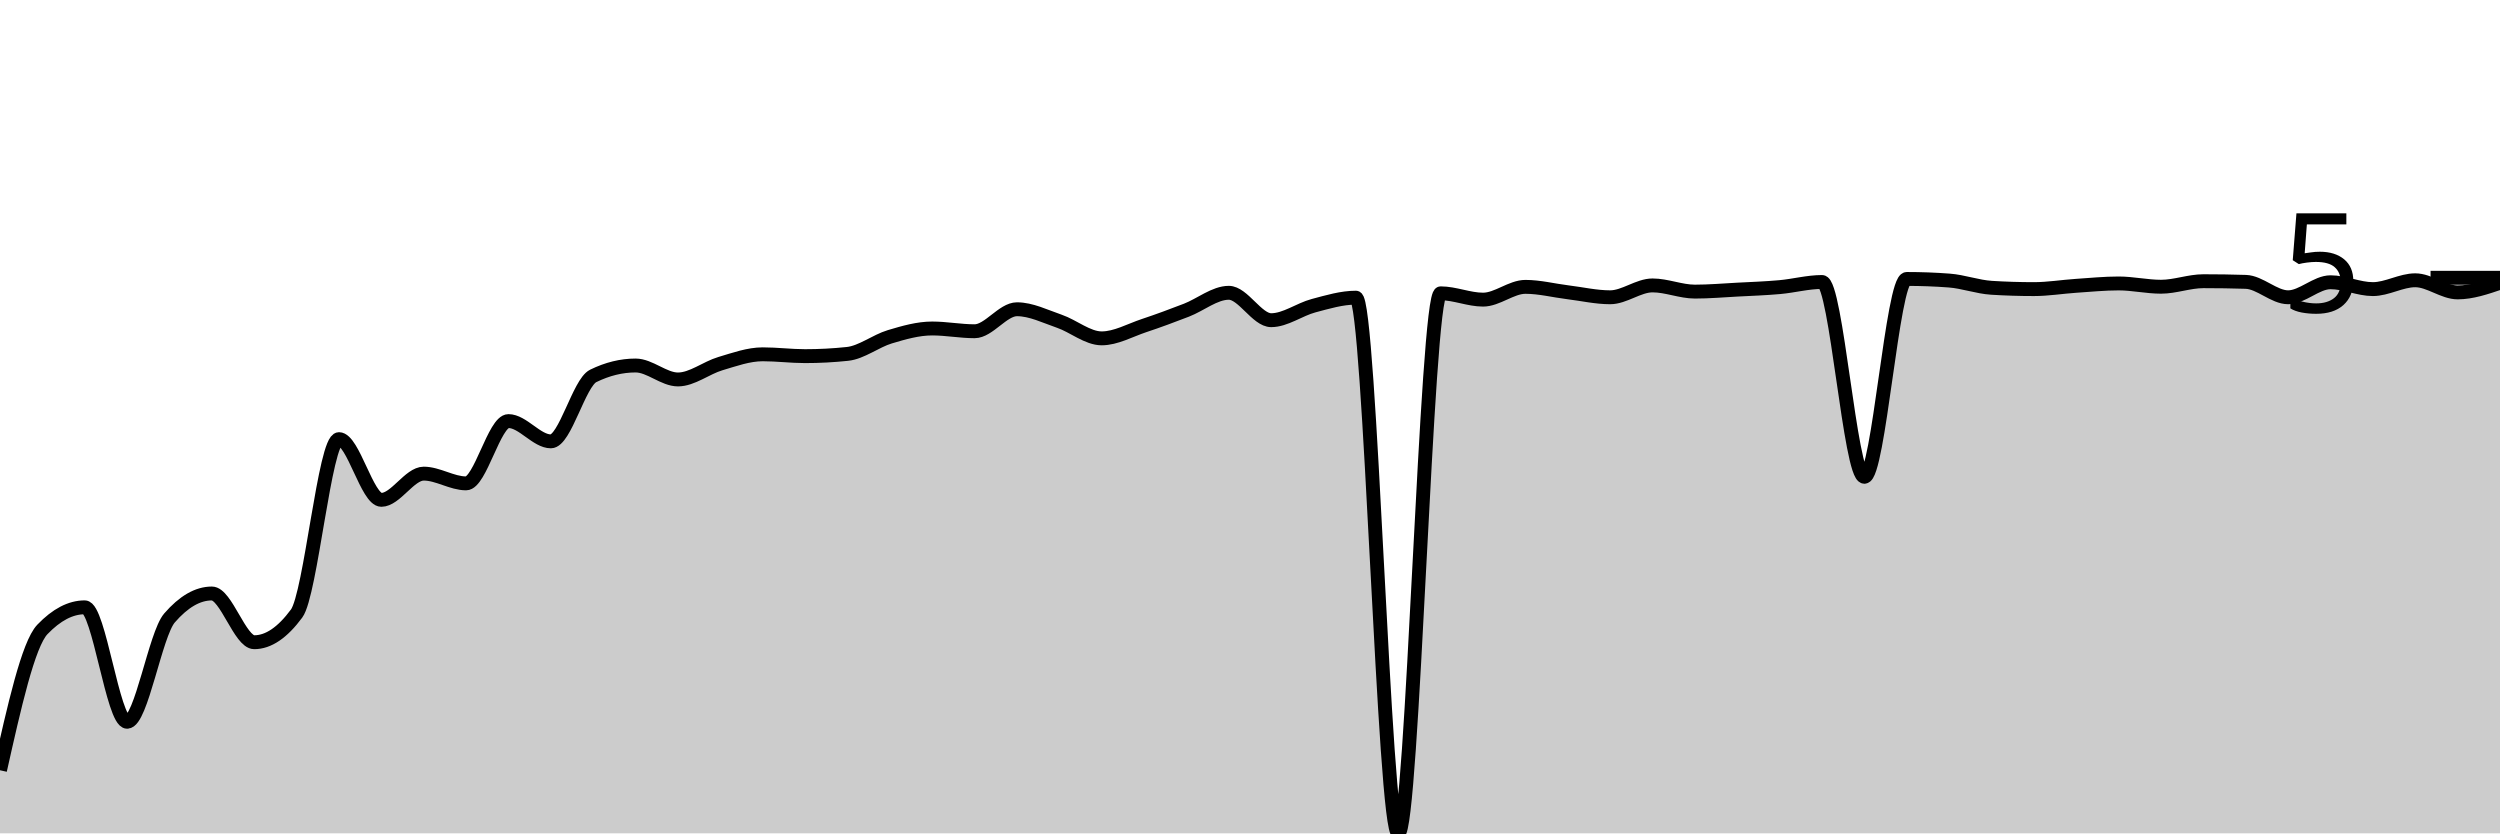
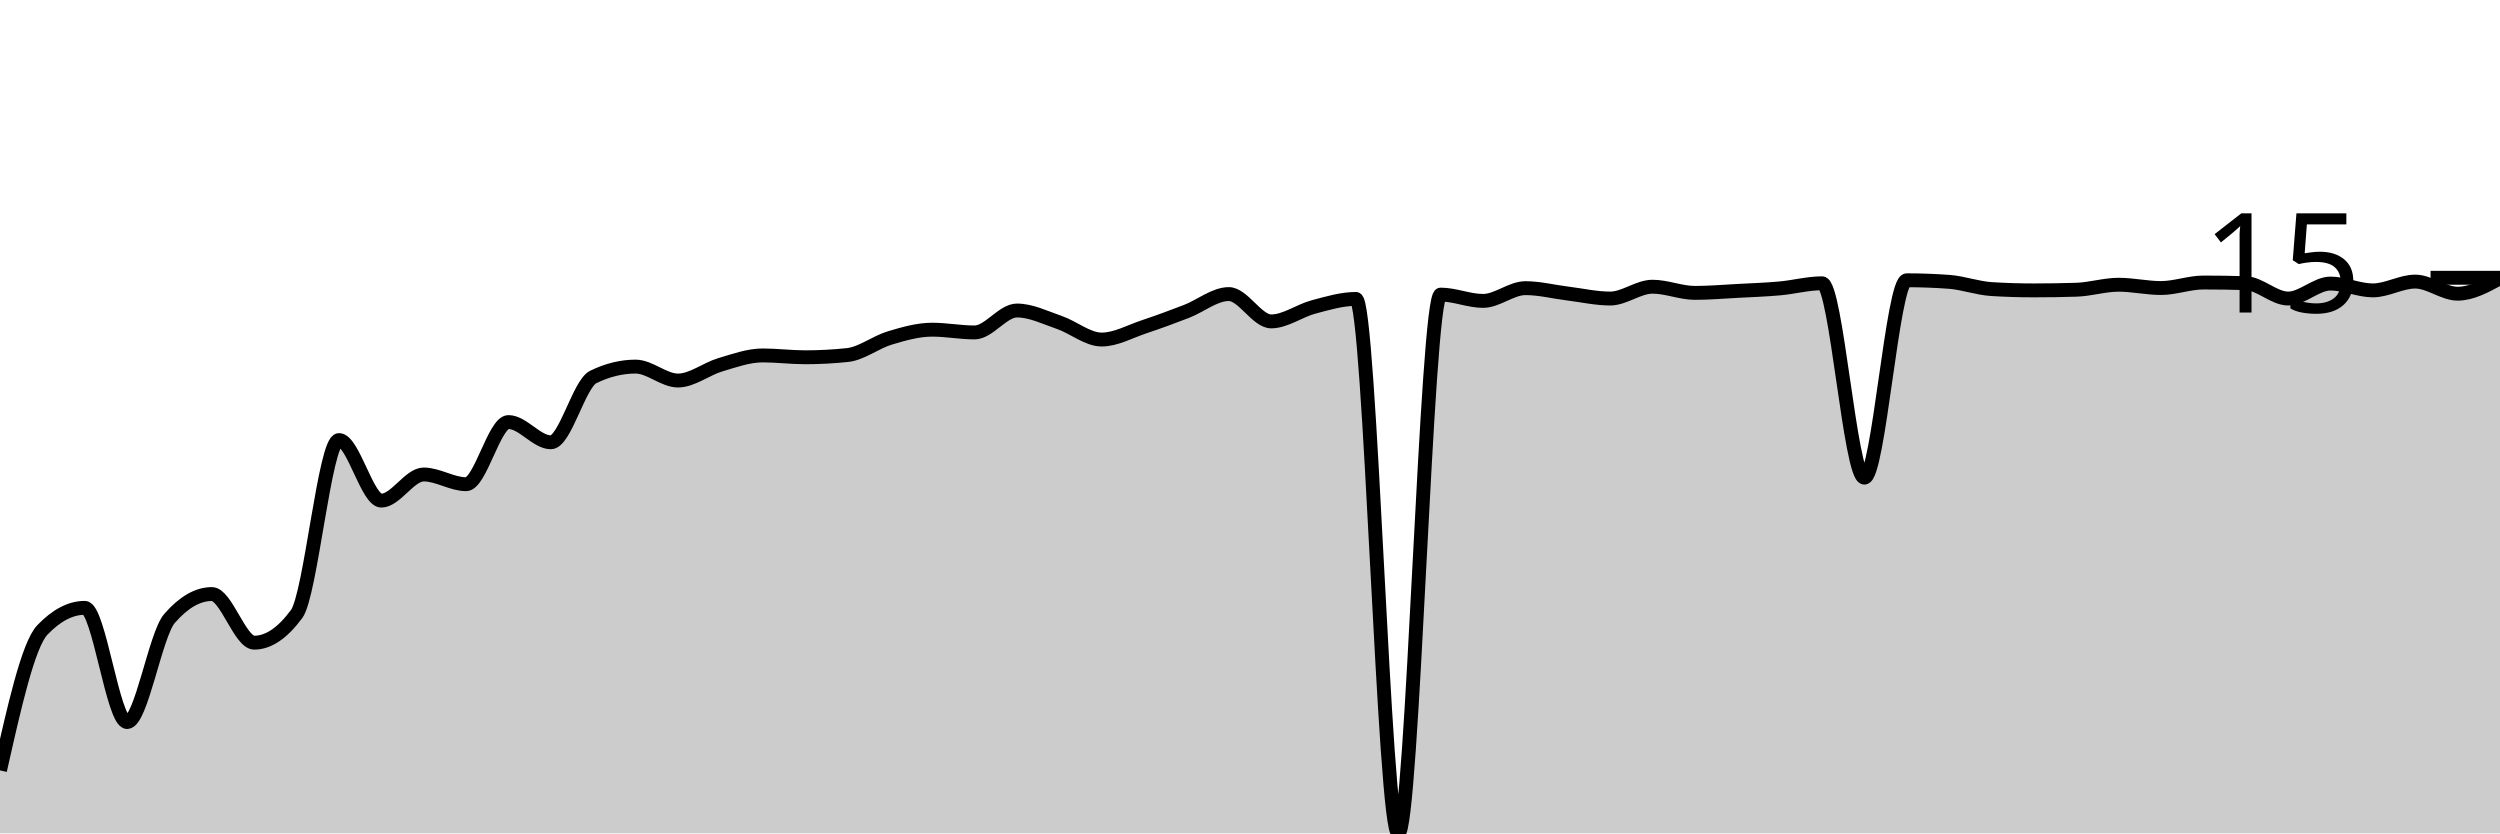
<svg xmlns="http://www.w3.org/2000/svg" viewBox="0 0 180 60">
  <g transform="translate(0,20)">
-     <path class="area" fill="rgba(0, 0, 0, 0.2)" d="M0,35.458C1.017,30.92,2.034,26.382,3.051,25.32C4.068,24.258,5.085,23.727,6.102,23.727C7.119,23.727,8.136,31.968,9.153,31.968C10.169,31.968,11.186,25.671,12.203,24.495C13.22,23.319,14.237,22.731,15.254,22.731C16.271,22.731,17.288,26.24,18.305,26.24C19.322,26.24,20.339,25.551,21.356,24.173C22.373,22.794,23.39,11.617,24.407,11.617C25.424,11.617,26.441,15.989,27.458,15.989C28.475,15.989,29.492,14.101,30.508,14.101C31.525,14.101,32.542,14.803,33.559,14.803C34.576,14.803,35.593,10.318,36.61,10.318C37.627,10.318,38.644,11.778,39.661,11.778C40.678,11.778,41.695,7.564,42.712,7.065C43.729,6.566,44.746,6.316,45.763,6.316C46.78,6.316,47.797,7.321,48.814,7.321C49.831,7.321,50.847,6.485,51.864,6.183C52.881,5.881,53.898,5.51,54.915,5.51C55.932,5.51,56.949,5.642,57.966,5.642C58.983,5.642,60,5.589,61.017,5.481C62.034,5.374,63.051,4.554,64.068,4.248C65.085,3.943,66.102,3.651,67.119,3.651C68.136,3.651,69.153,3.85,70.169,3.85C71.186,3.85,72.203,2.266,73.22,2.266C74.237,2.266,75.254,2.78,76.271,3.129C77.288,3.479,78.305,4.362,79.322,4.362C80.339,4.362,81.356,3.781,82.373,3.442C83.39,3.104,84.407,2.726,85.424,2.333C86.441,1.939,87.458,1.081,88.475,1.081C89.492,1.081,90.508,3.054,91.525,3.054C92.542,3.054,93.559,2.281,94.576,2.01C95.593,1.74,96.61,1.432,97.627,1.432C98.644,1.432,99.661,40,100.678,40C101.695,40,102.712,1.119,103.729,1.119C104.746,1.119,105.763,1.574,106.78,1.574C107.797,1.574,108.814,0.654,109.831,0.654C110.847,0.654,111.864,0.918,112.881,1.043C113.898,1.168,114.915,1.404,115.932,1.404C116.949,1.404,117.966,0.55,118.983,0.55C120,0.55,121.017,0.996,122.034,0.996C123.051,0.996,124.068,0.907,125.085,0.853C126.102,0.8,127.119,0.765,128.136,0.673C129.153,0.582,130.169,0.303,131.186,0.303C132.203,0.303,133.22,14.329,134.237,14.329C135.254,14.329,136.271,0.085,137.288,0.085C138.305,0.085,139.322,0.123,140.339,0.199C141.356,0.275,142.373,0.657,143.39,0.721C144.407,0.784,145.424,0.816,146.441,0.816C147.458,0.816,148.475,0.646,149.492,0.578C150.508,0.511,151.525,0.408,152.542,0.408C153.559,0.408,154.576,0.645,155.593,0.645C156.61,0.645,157.627,0.247,158.644,0.247C159.661,0.247,160.678,0.262,161.695,0.294C162.712,0.326,163.729,1.404,164.746,1.404C165.763,1.404,166.78,0.322,167.797,0.322C168.814,0.322,169.831,0.816,170.847,0.816C171.864,0.816,172.881,0.18,173.898,0.18C174.915,0.18,175.932,1.053,176.949,1.053C177.966,1.053,178.983,0.706,180,0.36L180,40C178.983,40,177.966,40,176.949,40C175.932,40,174.915,40,173.898,40C172.881,40,171.864,40,170.847,40C169.831,40,168.814,40,167.797,40C166.78,40,165.763,40,164.746,40C163.729,40,162.712,40,161.695,40C160.678,40,159.661,40,158.644,40C157.627,40,156.61,40,155.593,40C154.576,40,153.559,40,152.542,40C151.525,40,150.508,40,149.492,40C148.475,40,147.458,40,146.441,40C145.424,40,144.407,40,143.39,40C142.373,40,141.356,40,140.339,40C139.322,40,138.305,40,137.288,40C136.271,40,135.254,40,134.237,40C133.22,40,132.203,40,131.186,40C130.169,40,129.153,40,128.136,40C127.119,40,126.102,40,125.085,40C124.068,40,123.051,40,122.034,40C121.017,40,120,40,118.983,40C117.966,40,116.949,40,115.932,40C114.915,40,113.898,40,112.881,40C111.864,40,110.847,40,109.831,40C108.814,40,107.797,40,106.78,40C105.763,40,104.746,40,103.729,40C102.712,40,101.695,40,100.678,40C99.661,40,98.644,40,97.627,40C96.61,40,95.593,40,94.576,40C93.559,40,92.542,40,91.525,40C90.508,40,89.492,40,88.475,40C87.458,40,86.441,40,85.424,40C84.407,40,83.39,40,82.373,40C81.356,40,80.339,40,79.322,40C78.305,40,77.288,40,76.271,40C75.254,40,74.237,40,73.22,40C72.203,40,71.186,40,70.169,40C69.153,40,68.136,40,67.119,40C66.102,40,65.085,40,64.068,40C63.051,40,62.034,40,61.017,40C60,40,58.983,40,57.966,40C56.949,40,55.932,40,54.915,40C53.898,40,52.881,40,51.864,40C50.847,40,49.831,40,48.814,40C47.797,40,46.78,40,45.763,40C44.746,40,43.729,40,42.712,40C41.695,40,40.678,40,39.661,40C38.644,40,37.627,40,36.61,40C35.593,40,34.576,40,33.559,40C32.542,40,31.525,40,30.508,40C29.492,40,28.475,40,27.458,40C26.441,40,25.424,40,24.407,40C23.39,40,22.373,40,21.356,40C20.339,40,19.322,40,18.305,40C17.288,40,16.271,40,15.254,40C14.237,40,13.22,40,12.203,40C11.186,40,10.169,40,9.153,40C8.136,40,7.119,40,6.102,40C5.085,40,4.068,40,3.051,40C2.034,40,1.017,40,0,40Z" />
-     <path class="line" stroke="black" fill="none" d="M0,35.458C1.017,30.92,2.034,26.382,3.051,25.32C4.068,24.258,5.085,23.727,6.102,23.727C7.119,23.727,8.136,31.968,9.153,31.968C10.169,31.968,11.186,25.671,12.203,24.495C13.22,23.319,14.237,22.731,15.254,22.731C16.271,22.731,17.288,26.24,18.305,26.24C19.322,26.24,20.339,25.551,21.356,24.173C22.373,22.794,23.39,11.617,24.407,11.617C25.424,11.617,26.441,15.989,27.458,15.989C28.475,15.989,29.492,14.101,30.508,14.101C31.525,14.101,32.542,14.803,33.559,14.803C34.576,14.803,35.593,10.318,36.61,10.318C37.627,10.318,38.644,11.778,39.661,11.778C40.678,11.778,41.695,7.564,42.712,7.065C43.729,6.566,44.746,6.316,45.763,6.316C46.78,6.316,47.797,7.321,48.814,7.321C49.831,7.321,50.847,6.485,51.864,6.183C52.881,5.881,53.898,5.51,54.915,5.51C55.932,5.51,56.949,5.642,57.966,5.642C58.983,5.642,60,5.589,61.017,5.481C62.034,5.374,63.051,4.554,64.068,4.248C65.085,3.943,66.102,3.651,67.119,3.651C68.136,3.651,69.153,3.85,70.169,3.85C71.186,3.85,72.203,2.266,73.22,2.266C74.237,2.266,75.254,2.78,76.271,3.129C77.288,3.479,78.305,4.362,79.322,4.362C80.339,4.362,81.356,3.781,82.373,3.442C83.39,3.104,84.407,2.726,85.424,2.333C86.441,1.939,87.458,1.081,88.475,1.081C89.492,1.081,90.508,3.054,91.525,3.054C92.542,3.054,93.559,2.281,94.576,2.01C95.593,1.74,96.61,1.432,97.627,1.432C98.644,1.432,99.661,40,100.678,40C101.695,40,102.712,1.119,103.729,1.119C104.746,1.119,105.763,1.574,106.78,1.574C107.797,1.574,108.814,0.654,109.831,0.654C110.847,0.654,111.864,0.918,112.881,1.043C113.898,1.168,114.915,1.404,115.932,1.404C116.949,1.404,117.966,0.55,118.983,0.55C120,0.55,121.017,0.996,122.034,0.996C123.051,0.996,124.068,0.907,125.085,0.853C126.102,0.8,127.119,0.765,128.136,0.673C129.153,0.582,130.169,0.303,131.186,0.303C132.203,0.303,133.22,14.329,134.237,14.329C135.254,14.329,136.271,0.085,137.288,0.085C138.305,0.085,139.322,0.123,140.339,0.199C141.356,0.275,142.373,0.657,143.39,0.721C144.407,0.784,145.424,0.816,146.441,0.816C147.458,0.816,148.475,0.646,149.492,0.578C150.508,0.511,151.525,0.408,152.542,0.408C153.559,0.408,154.576,0.645,155.593,0.645C156.61,0.645,157.627,0.247,158.644,0.247C159.661,0.247,160.678,0.262,161.695,0.294C162.712,0.326,163.729,1.404,164.746,1.404C165.763,1.404,166.78,0.322,167.797,0.322C168.814,0.322,169.831,0.816,170.847,0.816C171.864,0.816,172.881,0.18,173.898,0.18C174.915,0.18,175.932,1.053,176.949,1.053C177.966,1.053,178.983,0.706,180,0.36" />
+     <path class="area" fill="rgba(0, 0, 0, 0.2)" d="M0,35.468C1.017,30.941,2.034,26.414,3.051,25.355C4.068,24.295,5.085,23.765,6.102,23.765C7.119,23.765,8.136,31.987,9.153,31.987C10.169,31.987,11.186,25.705,12.203,24.532C13.22,23.359,14.237,22.772,15.254,22.772C16.271,22.772,17.288,26.272,18.305,26.272C19.322,26.272,20.339,25.585,21.356,24.21C22.373,22.835,23.39,11.684,24.407,11.684C25.424,11.684,26.441,16.045,27.458,16.045C28.475,16.045,29.492,14.163,30.508,14.163C31.525,14.163,32.542,14.863,33.559,14.863C34.576,14.863,35.593,10.388,36.61,10.388C37.627,10.388,38.644,11.845,39.661,11.845C40.678,11.845,41.695,7.641,42.712,7.143C43.729,6.645,44.746,6.395,45.763,6.395C46.78,6.395,47.797,7.398,48.814,7.398C49.831,7.398,50.847,6.564,51.864,6.263C52.881,5.962,53.898,5.591,54.915,5.591C55.932,5.591,56.949,5.724,57.966,5.724C58.983,5.724,60,5.67,61.017,5.563C62.034,5.456,63.051,4.637,64.068,4.333C65.085,4.029,66.102,3.737,67.119,3.737C68.136,3.737,69.153,3.936,70.169,3.936C71.186,3.936,72.203,2.356,73.22,2.356C74.237,2.356,75.254,2.868,76.271,3.217C77.288,3.565,78.305,4.447,79.322,4.447C80.339,4.447,81.356,3.866,82.373,3.529C83.39,3.191,84.407,2.815,85.424,2.422C86.441,2.029,87.458,1.173,88.475,1.173C89.492,1.173,90.508,3.141,91.525,3.141C92.542,3.141,93.559,2.37,94.576,2.1C95.593,1.831,96.61,1.523,97.627,1.523C98.644,1.523,99.661,40,100.678,40C101.695,40,102.712,1.211,103.729,1.211C104.746,1.211,105.763,1.665,106.78,1.665C107.797,1.665,108.814,0.747,109.831,0.747C110.847,0.747,111.864,1.011,112.881,1.135C113.898,1.26,114.915,1.495,115.932,1.495C116.949,1.495,117.966,0.643,118.983,0.643C120,0.643,121.017,1.088,122.034,1.088C123.051,1.088,124.068,1,125.085,0.946C126.102,0.892,127.119,0.858,128.136,0.766C129.153,0.675,130.169,0.397,131.186,0.397C132.203,0.397,133.22,14.39,134.237,14.39C135.254,14.39,136.271,0.18,137.288,0.18C138.305,0.18,139.322,0.218,140.339,0.293C141.356,0.369,142.373,0.751,143.39,0.814C144.407,0.877,145.424,0.908,146.441,0.908C147.458,0.908,148.475,0.892,149.492,0.861C150.508,0.829,151.525,0.501,152.542,0.501C153.559,0.501,154.576,0.738,155.593,0.738C156.61,0.738,157.627,0.341,158.644,0.341C159.661,0.341,160.678,0.356,161.695,0.388C162.712,0.419,163.729,1.495,164.746,1.495C165.763,1.495,166.78,0.416,167.797,0.416C168.814,0.416,169.831,0.908,170.847,0.908C171.864,0.908,172.881,0.274,173.898,0.274C174.915,0.274,175.932,1.145,176.949,1.145C177.966,1.145,178.983,0.587,180,0.028L180,40C178.983,40,177.966,40,176.949,40C175.932,40,174.915,40,173.898,40C172.881,40,171.864,40,170.847,40C169.831,40,168.814,40,167.797,40C166.78,40,165.763,40,164.746,40C163.729,40,162.712,40,161.695,40C160.678,40,159.661,40,158.644,40C157.627,40,156.61,40,155.593,40C154.576,40,153.559,40,152.542,40C151.525,40,150.508,40,149.492,40C148.475,40,147.458,40,146.441,40C145.424,40,144.407,40,143.39,40C142.373,40,141.356,40,140.339,40C139.322,40,138.305,40,137.288,40C136.271,40,135.254,40,134.237,40C133.22,40,132.203,40,131.186,40C130.169,40,129.153,40,128.136,40C127.119,40,126.102,40,125.085,40C124.068,40,123.051,40,122.034,40C121.017,40,120,40,118.983,40C117.966,40,116.949,40,115.932,40C114.915,40,113.898,40,112.881,40C111.864,40,110.847,40,109.831,40C108.814,40,107.797,40,106.78,40C105.763,40,104.746,40,103.729,40C102.712,40,101.695,40,100.678,40C99.661,40,98.644,40,97.627,40C96.61,40,95.593,40,94.576,40C93.559,40,92.542,40,91.525,40C90.508,40,89.492,40,88.475,40C87.458,40,86.441,40,85.424,40C84.407,40,83.39,40,82.373,40C81.356,40,80.339,40,79.322,40C78.305,40,77.288,40,76.271,40C75.254,40,74.237,40,73.22,40C72.203,40,71.186,40,70.169,40C69.153,40,68.136,40,67.119,40C66.102,40,65.085,40,64.068,40C63.051,40,62.034,40,61.017,40C60,40,58.983,40,57.966,40C56.949,40,55.932,40,54.915,40C53.898,40,52.881,40,51.864,40C50.847,40,49.831,40,48.814,40C47.797,40,46.78,40,45.763,40C44.746,40,43.729,40,42.712,40C41.695,40,40.678,40,39.661,40C38.644,40,37.627,40,36.61,40C35.593,40,34.576,40,33.559,40C32.542,40,31.525,40,30.508,40C29.492,40,28.475,40,27.458,40C26.441,40,25.424,40,24.407,40C23.39,40,22.373,40,21.356,40C20.339,40,19.322,40,18.305,40C17.288,40,16.271,40,15.254,40C14.237,40,13.22,40,12.203,40C11.186,40,10.169,40,9.153,40C8.136,40,7.119,40,6.102,40C5.085,40,4.068,40,3.051,40C2.034,40,1.017,40,0,40Z" />
+     <path class="line" stroke="black" fill="none" d="M0,35.468C1.017,30.941,2.034,26.414,3.051,25.355C4.068,24.295,5.085,23.765,6.102,23.765C7.119,23.765,8.136,31.987,9.153,31.987C10.169,31.987,11.186,25.705,12.203,24.532C13.22,23.359,14.237,22.772,15.254,22.772C16.271,22.772,17.288,26.272,18.305,26.272C19.322,26.272,20.339,25.585,21.356,24.21C22.373,22.835,23.39,11.684,24.407,11.684C25.424,11.684,26.441,16.045,27.458,16.045C28.475,16.045,29.492,14.163,30.508,14.163C31.525,14.163,32.542,14.863,33.559,14.863C34.576,14.863,35.593,10.388,36.61,10.388C37.627,10.388,38.644,11.845,39.661,11.845C40.678,11.845,41.695,7.641,42.712,7.143C43.729,6.645,44.746,6.395,45.763,6.395C46.78,6.395,47.797,7.398,48.814,7.398C49.831,7.398,50.847,6.564,51.864,6.263C52.881,5.962,53.898,5.591,54.915,5.591C55.932,5.591,56.949,5.724,57.966,5.724C58.983,5.724,60,5.67,61.017,5.563C62.034,5.456,63.051,4.637,64.068,4.333C65.085,4.029,66.102,3.737,67.119,3.737C68.136,3.737,69.153,3.936,70.169,3.936C71.186,3.936,72.203,2.356,73.22,2.356C74.237,2.356,75.254,2.868,76.271,3.217C77.288,3.565,78.305,4.447,79.322,4.447C80.339,4.447,81.356,3.866,82.373,3.529C83.39,3.191,84.407,2.815,85.424,2.422C86.441,2.029,87.458,1.173,88.475,1.173C89.492,1.173,90.508,3.141,91.525,3.141C92.542,3.141,93.559,2.37,94.576,2.1C95.593,1.831,96.61,1.523,97.627,1.523C98.644,1.523,99.661,40,100.678,40C101.695,40,102.712,1.211,103.729,1.211C104.746,1.211,105.763,1.665,106.78,1.665C107.797,1.665,108.814,0.747,109.831,0.747C110.847,0.747,111.864,1.011,112.881,1.135C113.898,1.26,114.915,1.495,115.932,1.495C116.949,1.495,117.966,0.643,118.983,0.643C120,0.643,121.017,1.088,122.034,1.088C123.051,1.088,124.068,1,125.085,0.946C126.102,0.892,127.119,0.858,128.136,0.766C129.153,0.675,130.169,0.397,131.186,0.397C132.203,0.397,133.22,14.39,134.237,14.39C135.254,14.39,136.271,0.18,137.288,0.18C138.305,0.18,139.322,0.218,140.339,0.293C141.356,0.369,142.373,0.751,143.39,0.814C144.407,0.877,145.424,0.908,146.441,0.908C147.458,0.908,148.475,0.892,149.492,0.861C150.508,0.829,151.525,0.501,152.542,0.501C153.559,0.501,154.576,0.738,155.593,0.738C156.61,0.738,157.627,0.341,158.644,0.341C159.661,0.341,160.678,0.356,161.695,0.388C162.712,0.419,163.729,1.495,164.746,1.495C165.763,1.495,166.78,0.416,167.797,0.416C168.814,0.416,169.831,0.908,170.847,0.908C171.864,0.908,172.881,0.274,173.898,0.274C174.915,0.274,175.932,1.145,176.949,1.145C177.966,1.145,178.983,0.587,180,0.028" />
    <path class="axis-ceiling" stroke-width="1" stroke="black" fill="none" d="M175,0L180,0" />
-     <text class="axis-ceiling-label" font-family="sans-serif" text-anchor="end" font-size="10px" x="170" y="2.5">5</text>
+     <text class="axis-ceiling-label" font-family="sans-serif" text-anchor="end" font-size="10px" x="170" y="2.5">15</text>
  </g>
</svg>
